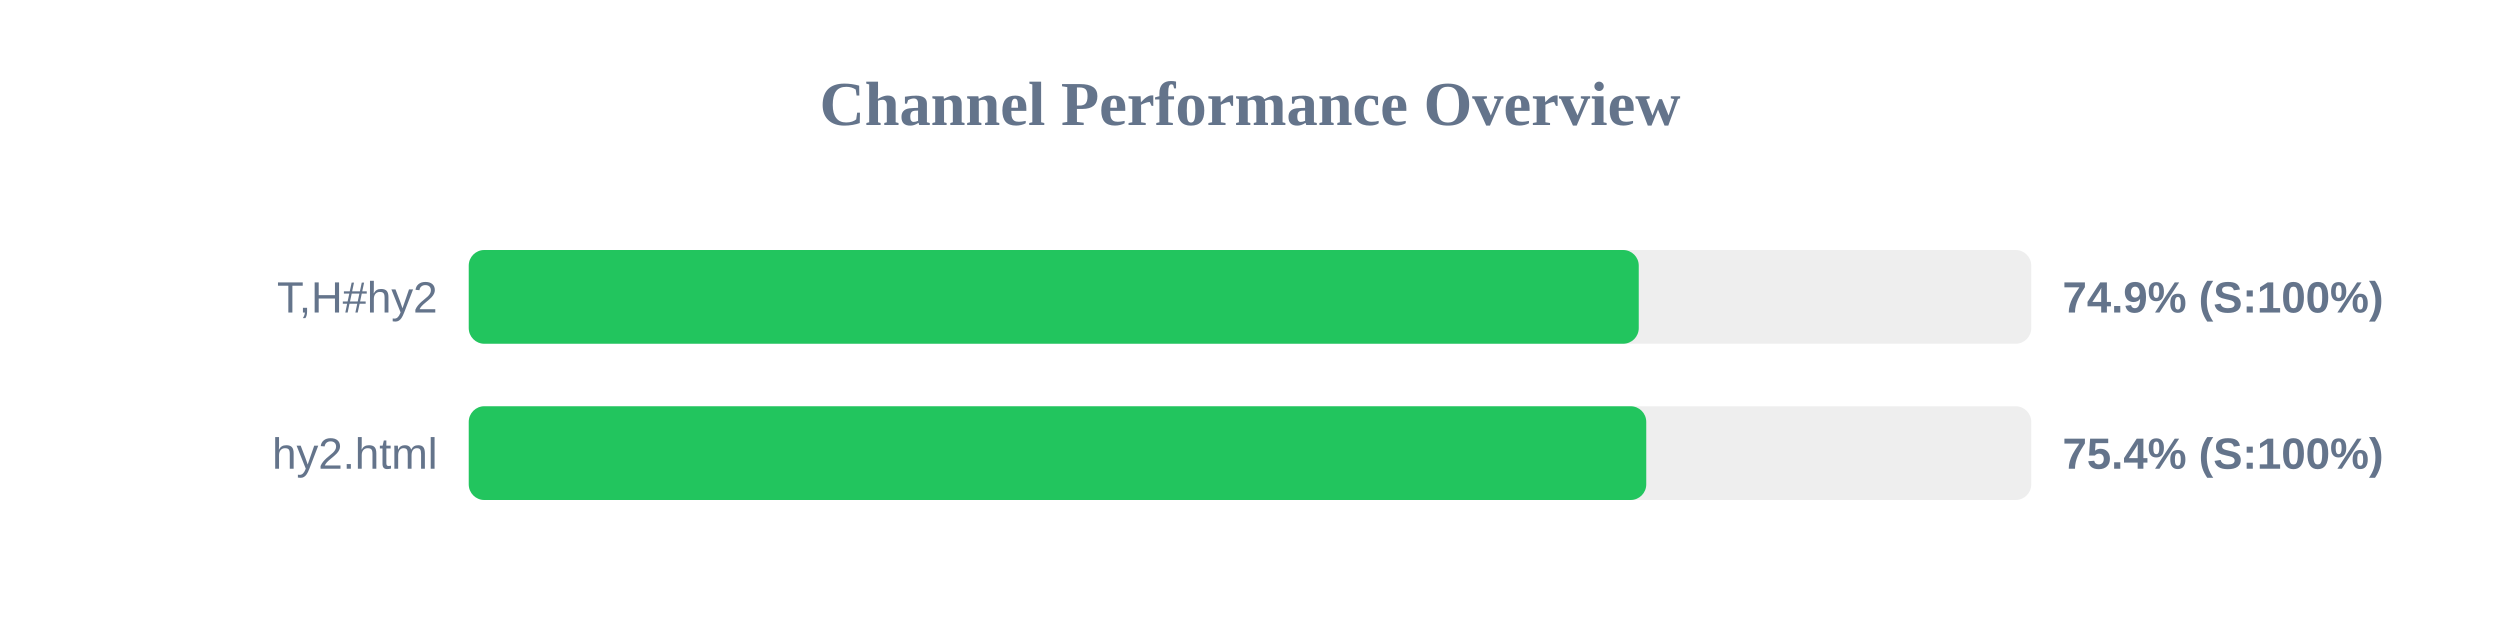
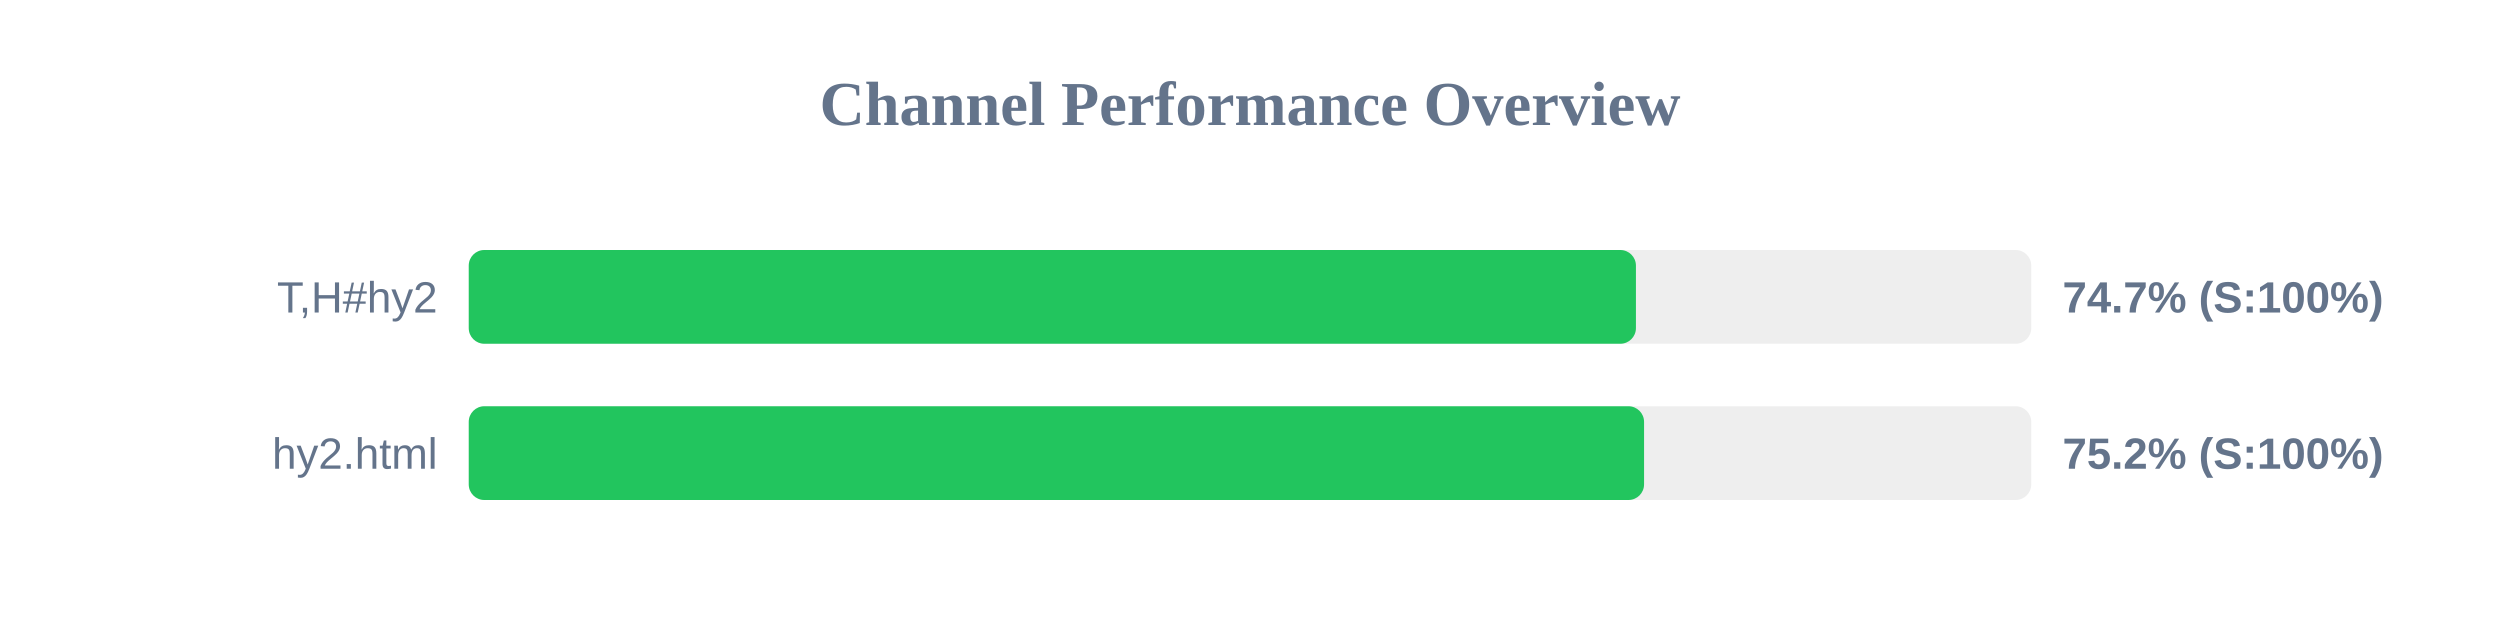
<svg xmlns="http://www.w3.org/2000/svg" width="800" height="200" version="1.1">
  <style>
        .row { font: 14px Arial; fill: #64748b; }
        .score { font: bold 14px Arial; fill: #64748b; }
    </style>
  <text x="400" y="40" text-anchor="middle" font-size="20px" font-weight="bold" fill="#64748b">Channel Performance Overview</text>
  <rect x="150" y="80" width="500" height="30" fill="#eee" rx="5" />
-   <rect x="150" y="80" width="374.4" height="30" fill="#22c55e" rx="5" />
+   <rect x="150" y="80" width="373.5" height="30" fill="#22c55e" rx="5" />
  <text x="140" y="100" text-anchor="end" class="row">T,H#hy2</text>
-   <text x="660" y="100" text-anchor="start" class="score">74.9% (S:100%)</text>
+   <text x="660" y="100" text-anchor="start" class="score">74.7% (S:100%)</text>
  <rect x="150" y="130" width="500" height="30" fill="#eee" rx="5" />
-   <rect x="150" y="130" width="376.8" height="30" fill="#22c55e" rx="5" />
+   <rect x="150" y="130" width="376.1" height="30" fill="#22c55e" rx="5" />
  <text x="140" y="150" text-anchor="end" class="row">hy2.html</text>
-   <text x="660" y="150" text-anchor="start" class="score">75.4% (S:100%)</text>
+   <text x="660" y="150" text-anchor="start" class="score">75.2% (S:100%)</text>
</svg>
